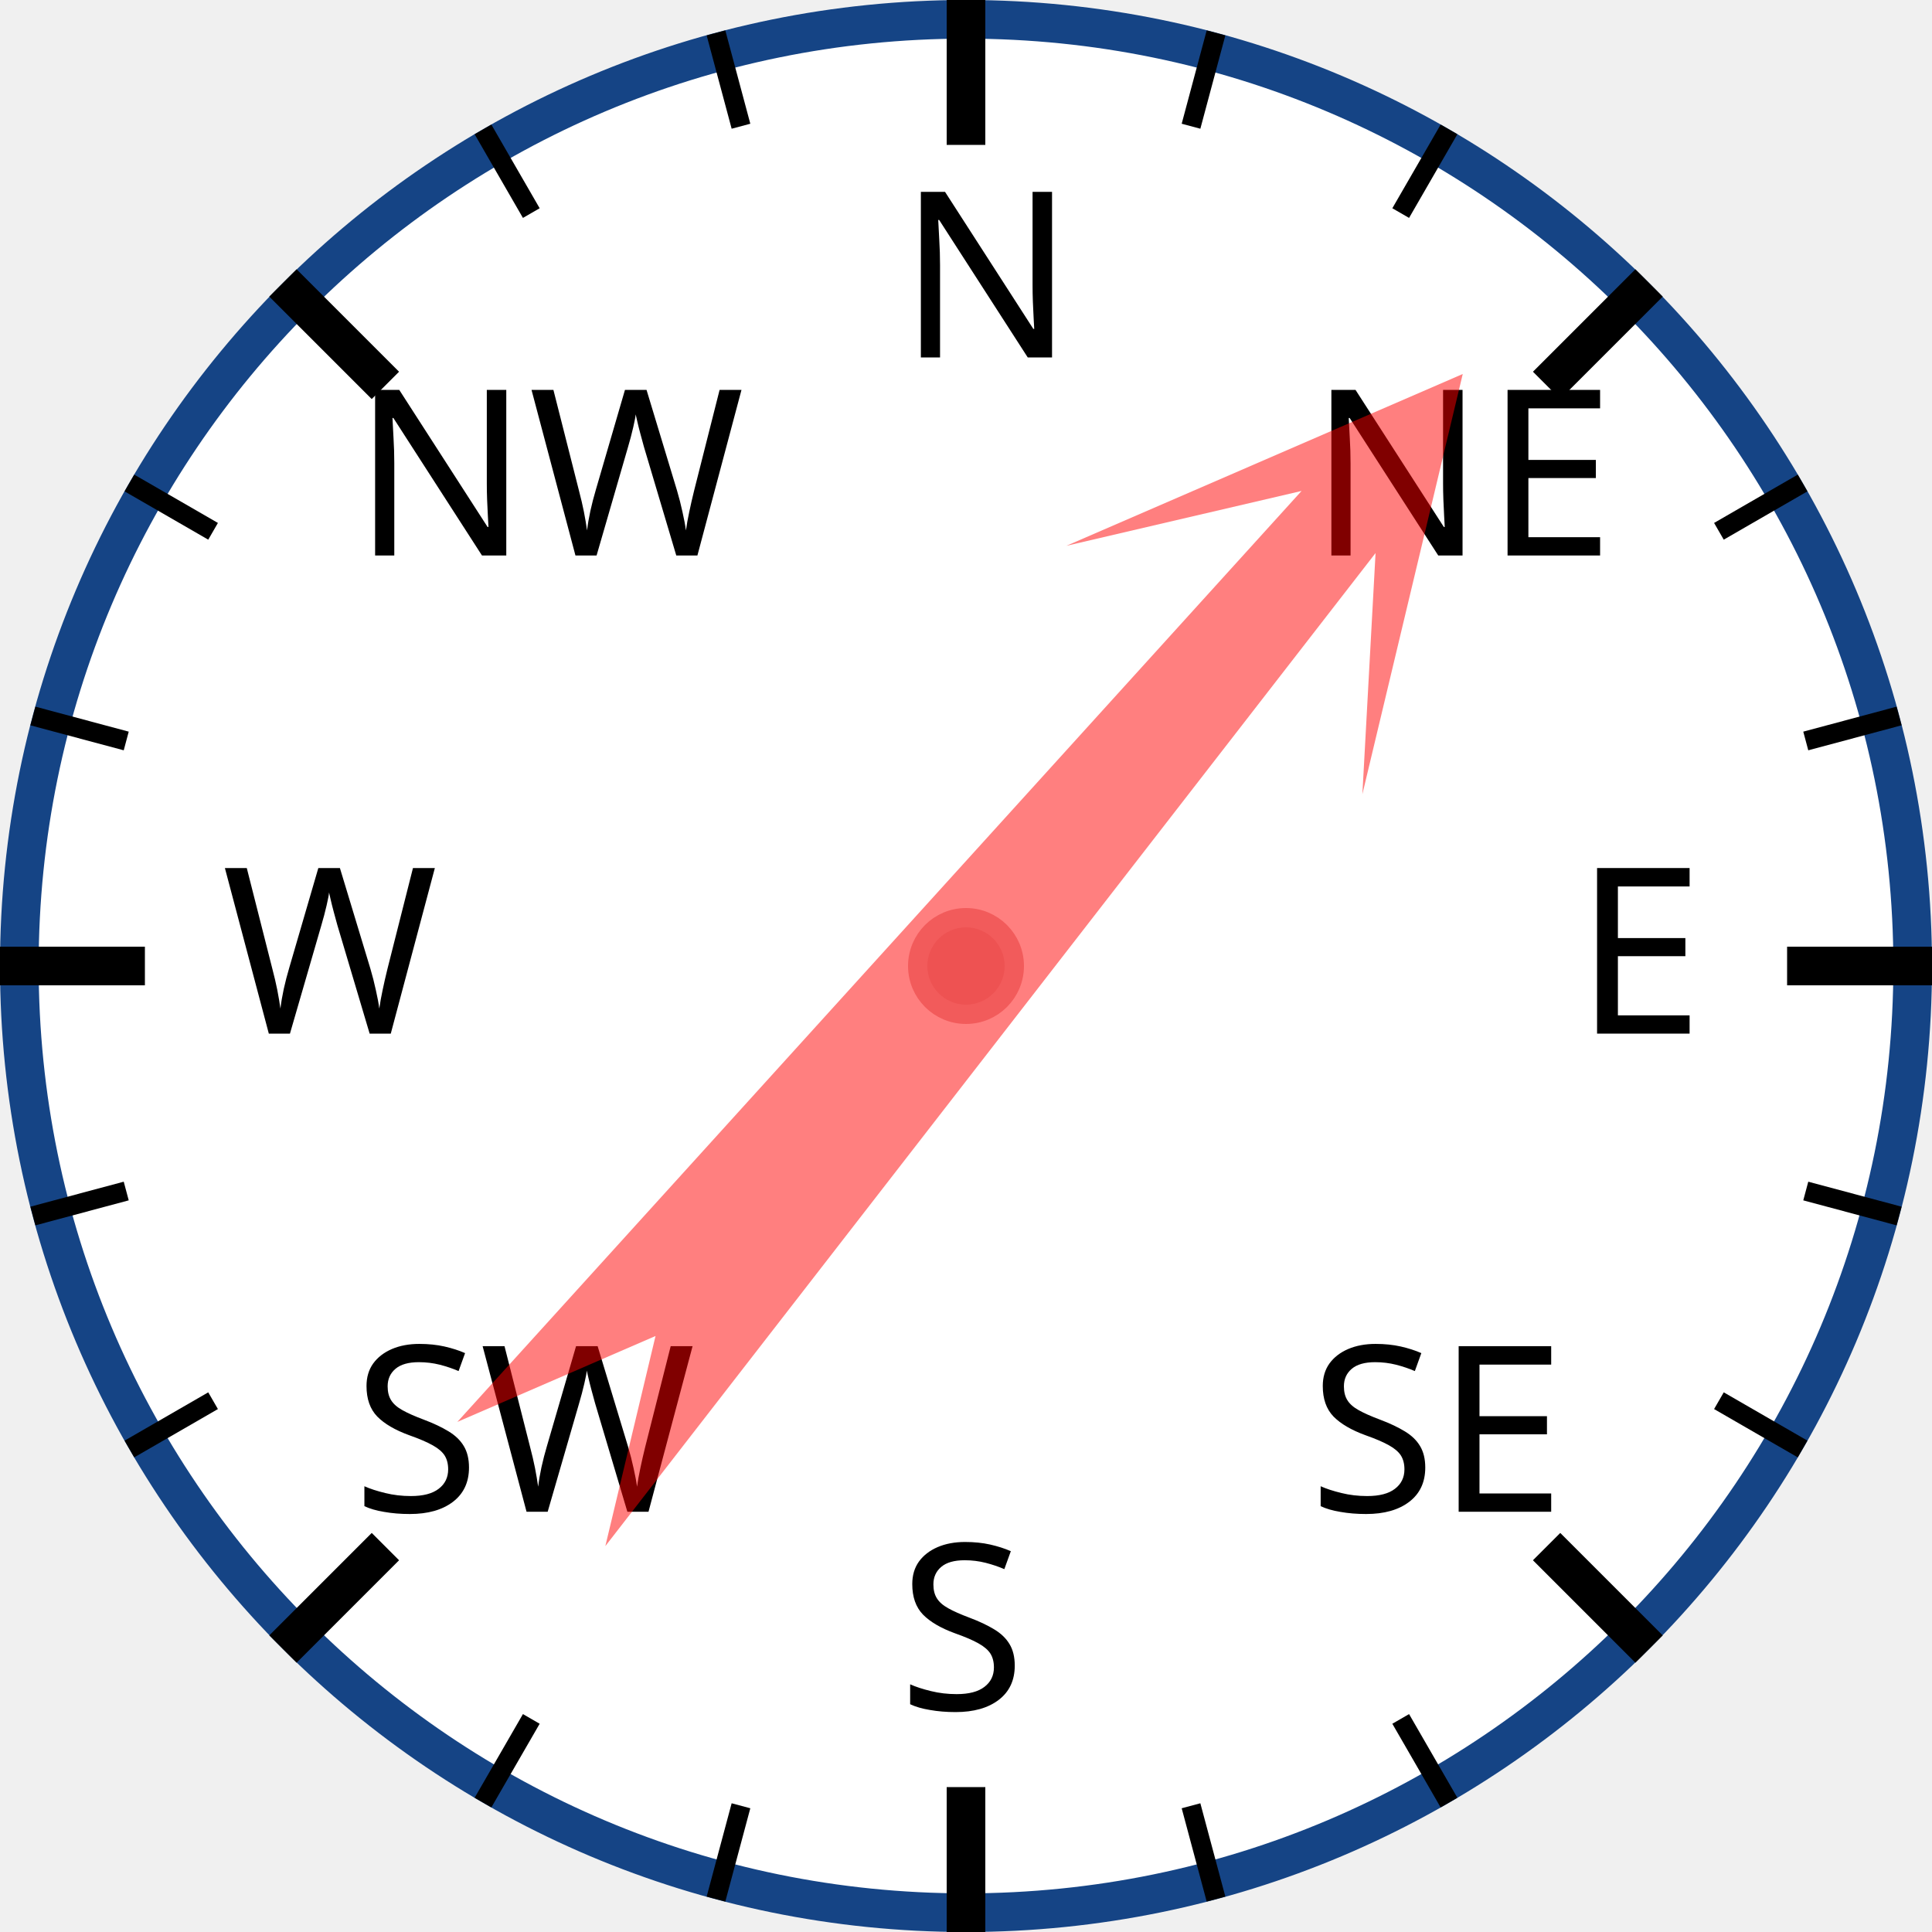
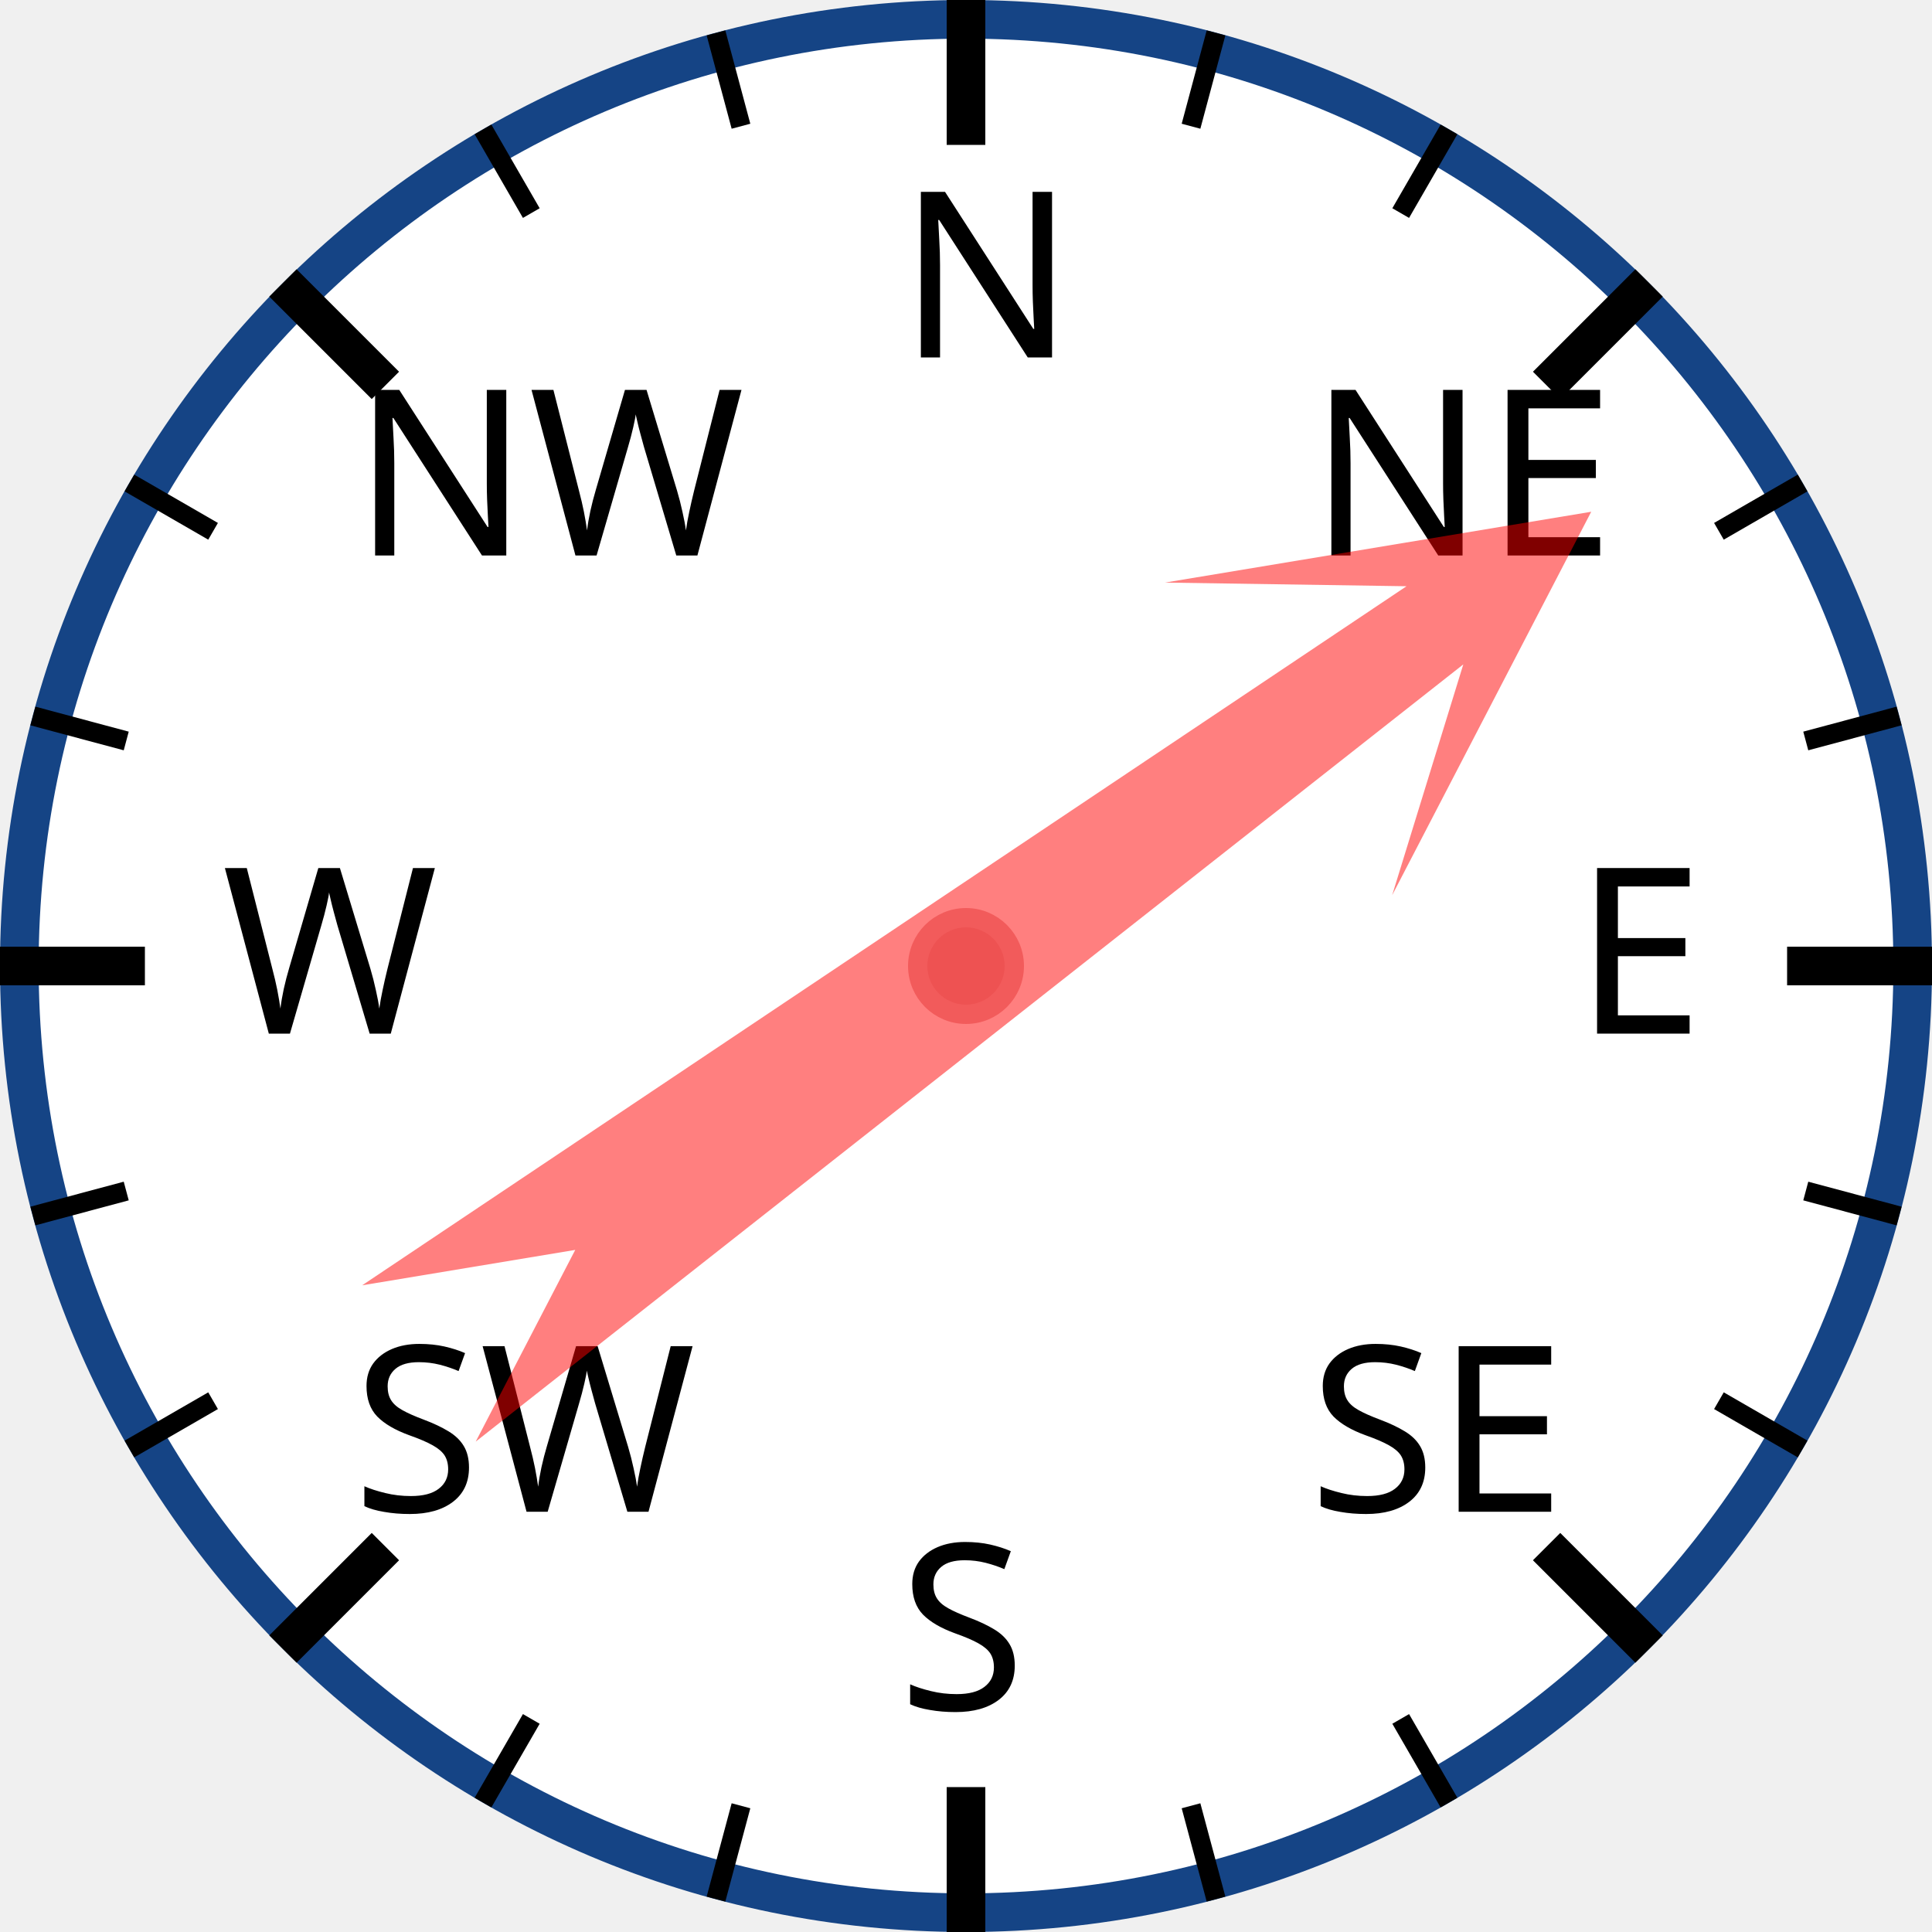
<svg xmlns="http://www.w3.org/2000/svg" width="120px" height="120px" viewBox="0 0 200 200">
  <circle cx="100" cy="100" r="98" style="fill: white; stroke: #154485; stroke-width: 4;" />
  <text x="93.0" y="37.0" style="font-family: sans-serif; font-size: 18pt;">N</text>
  <line x1="100.0" y1="0.0" x2="100.0" y2="15.0" style="stroke: black; stroke-width: 4;" />
  <line x1="74.118" y1="3.407" x2="76.706" y2="13.067" style="stroke: black; stroke-width: 2;" />
  <line x1="50" y1="13.397" x2="55" y2="22.058" style="stroke: black; stroke-width: 2;" />
  <text x="36.503" y="57.503" style="font-family: sans-serif; font-size: 18pt;">NW</text>
  <line x1="29.289" y1="29.289" x2="39.896" y2="39.896" style="stroke: black; stroke-width: 4;" />
  <line x1="13.397" y1="50" x2="22.058" y2="55" style="stroke: black; stroke-width: 2;" />
  <line x1="3.407" y1="74.118" x2="13.067" y2="76.706" style="stroke: black; stroke-width: 2;" />
  <text x="23.0" y="107.0" style="font-family: sans-serif; font-size: 18pt;">W</text>
  <line x1="0.0" y1="100.0" x2="15.0" y2="100.0" style="stroke: black; stroke-width: 4;" />
  <line x1="3.407" y1="125.882" x2="13.067" y2="123.294" style="stroke: black; stroke-width: 2;" />
  <line x1="13.397" y1="150" x2="22.058" y2="145" style="stroke: black; stroke-width: 2;" />
  <text x="36.503" y="156.497" style="font-family: sans-serif; font-size: 18pt;">SW</text>
  <line x1="29.289" y1="170.711" x2="39.896" y2="160.104" style="stroke: black; stroke-width: 4;" />
  <line x1="50" y1="186.603" x2="55" y2="177.942" style="stroke: black; stroke-width: 2;" />
  <line x1="74.118" y1="196.593" x2="76.706" y2="186.933" style="stroke: black; stroke-width: 2;" />
  <text x="93" y="177.0" style="font-family: sans-serif; font-size: 18pt;">S</text>
  <line x1="100" y1="200.0" x2="100" y2="185.0" style="stroke: black; stroke-width: 4;" />
  <line x1="125.882" y1="196.593" x2="123.294" y2="186.933" style="stroke: black; stroke-width: 2;" />
  <line x1="150.0" y1="186.603" x2="145.0" y2="177.942" style="stroke: black; stroke-width: 2;" />
  <text x="135.497" y="156.497" style="font-family: sans-serif; font-size: 18pt;">SE</text>
  <line x1="170.711" y1="170.711" x2="160.104" y2="160.104" style="stroke: black; stroke-width: 4;" />
  <line x1="186.603" y1="150" x2="177.942" y2="145" style="stroke: black; stroke-width: 2;" />
  <line x1="196.593" y1="125.882" x2="186.933" y2="123.294" style="stroke: black; stroke-width: 2;" />
  <text x="163.0" y="107" style="font-family: sans-serif; font-size: 18pt;">E</text>
  <line x1="200.0" y1="100" x2="185.0" y2="100" style="stroke: black; stroke-width: 4;" />
  <line x1="196.593" y1="74.118" x2="186.933" y2="76.706" style="stroke: black; stroke-width: 2;" />
  <line x1="186.603" y1="50" x2="177.942" y2="55" style="stroke: black; stroke-width: 2;" />
  <text x="135.497" y="57.503" style="font-family: sans-serif; font-size: 18pt;">NE</text>
  <line x1="170.711" y1="29.289" x2="160.104" y2="39.896" style="stroke: black; stroke-width: 4;" />
  <line x1="150" y1="13.397" x2="145" y2="22.058" style="stroke: black; stroke-width: 2;" />
  <line x1="125.882" y1="3.407" x2="123.294" y2="13.067" style="stroke: black; stroke-width: 2;" />
-   <polygon points="100 20 120 60 105 40 110 170 100 150 90 170 95 40 80 60" style="fill: red; fill-opacity: 0.5;" transform="rotate(40,100,100)" />
+   <polygon points="100 20 120 60 105 40 110 170 100 150 90 170 95 40 80 60" style="fill: red; fill-opacity: 0.5;" transform="rotate(54,100,100)" />
  <circle cx="100" cy="100" r="5" style="fill: #EE5252; stroke: #F25B5B; stroke-width: 2;" />
</svg>
